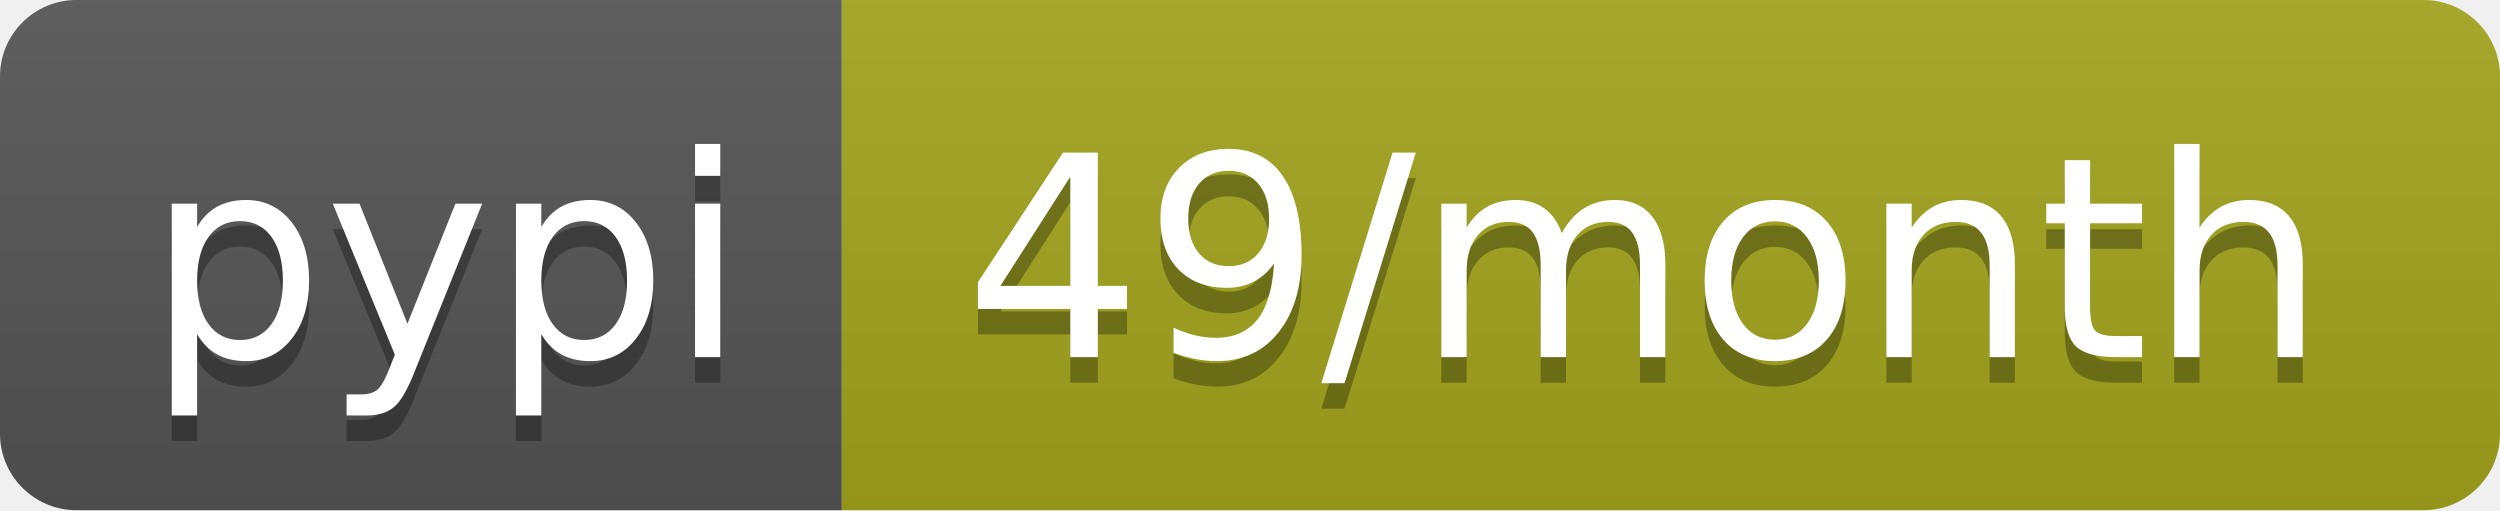
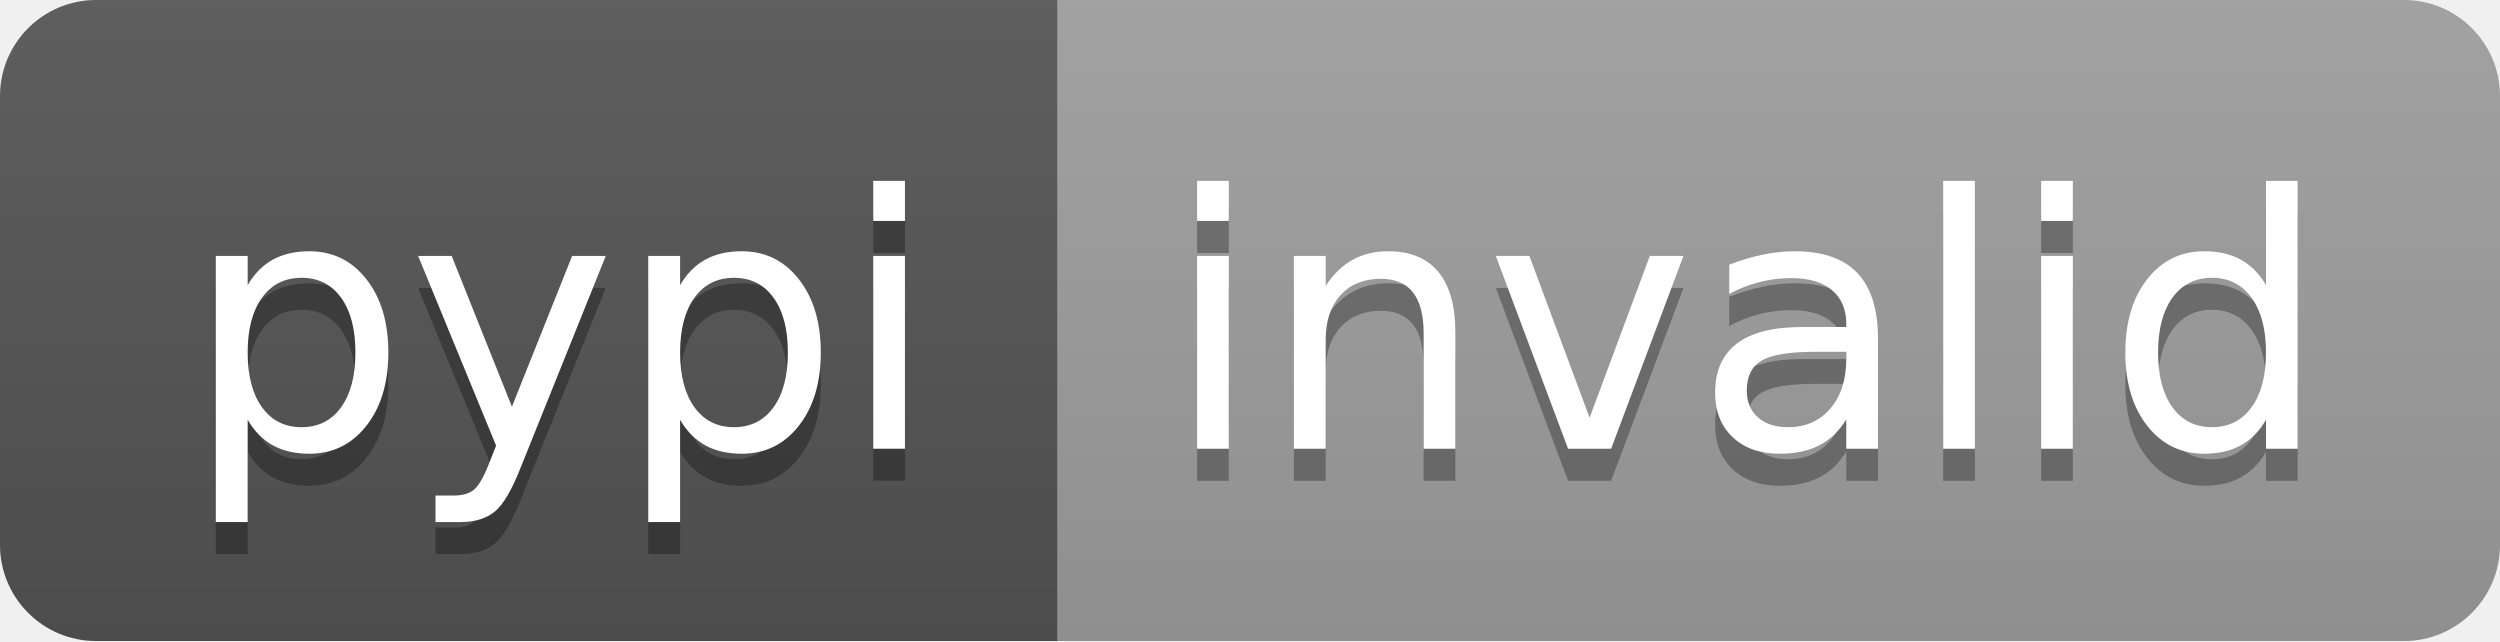
- <svg xmlns="http://www.w3.org/2000/svg" width="98" height="20" role="img" aria-label="pypi: 49/month">
+ <svg xmlns="http://www.w3.org/2000/svg" width="78" height="20" role="img" aria-label="pypi: invalid">
  <linearGradient id="s" x2="0" y2="100%">
    <stop offset="0" stop-color="#bbb" stop-opacity=".1" />
    <stop offset="1" stop-opacity=".1" />
  </linearGradient>
  <clipPath id="r">
-     <rect width="98" height="20" rx="3" fill="#fff" />
+     <rect width="78" height="20" rx="3" fill="#fff" />
  </clipPath>
  <g clip-path="url(#r)">
    <rect width="33" height="20" fill="#555" />
-     <rect x="33" width="65" height="20" fill="#a4a61d" />
-     <rect width="98" height="20" fill="url(#s)" />
+     <rect x="33" width="45" height="20" fill="#9f9f9f" />
+     <rect width="78" height="20" fill="url(#s)" />
  </g>
  <g fill="#fff" text-anchor="middle" font-family="Verdana,Geneva,DejaVu Sans,sans-serif" text-rendering="geometricPrecision" font-size="110">
    <text aria-hidden="true" x="175" y="150" fill="#010101" fill-opacity=".3" transform="scale(.1)" textLength="230">pypi</text>
    <text x="175" y="140" transform="scale(.1)" fill="#fff" textLength="230">pypi</text>
-     <text aria-hidden="true" x="645" y="150" fill="#010101" fill-opacity=".3" transform="scale(.1)" textLength="550">49/month</text>
-     <text x="645" y="140" transform="scale(.1)" fill="#fff" textLength="550">49/month</text>
+     <text aria-hidden="true" x="545" y="150" fill="#010101" fill-opacity=".3" transform="scale(.1)" textLength="350">invalid</text>
+     <text x="545" y="140" transform="scale(.1)" fill="#fff" textLength="350">invalid</text>
  </g>
</svg>
